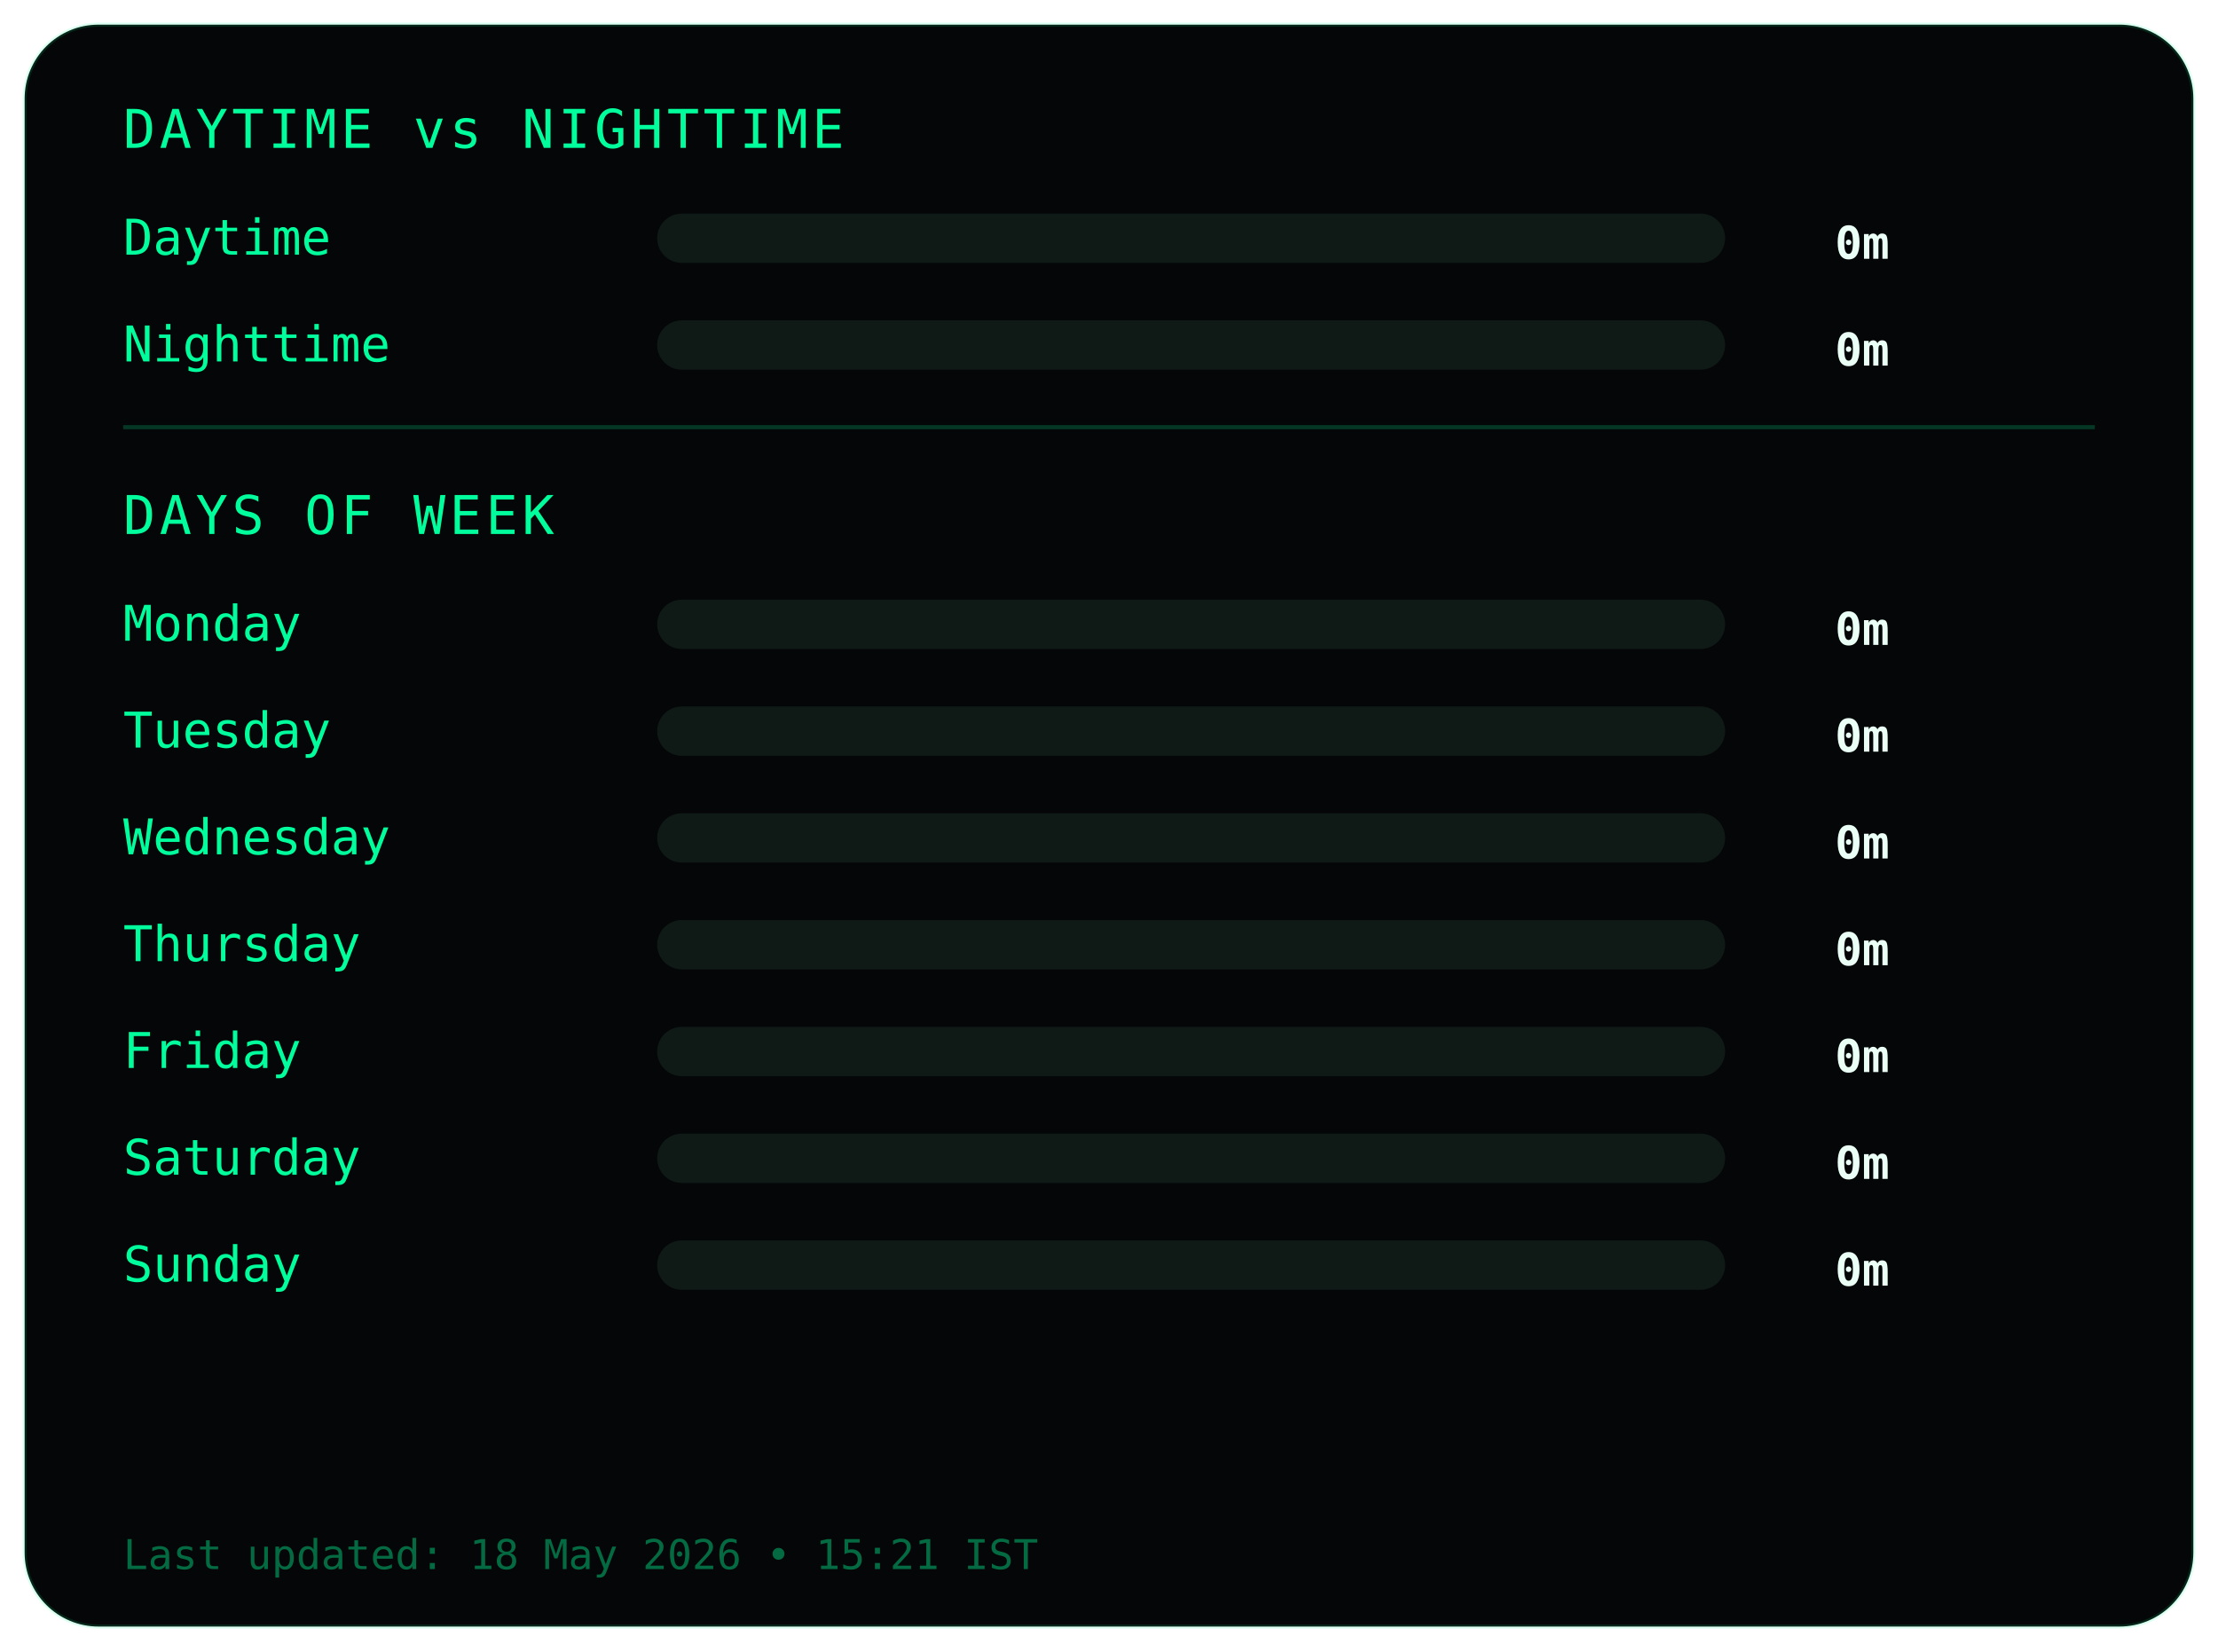
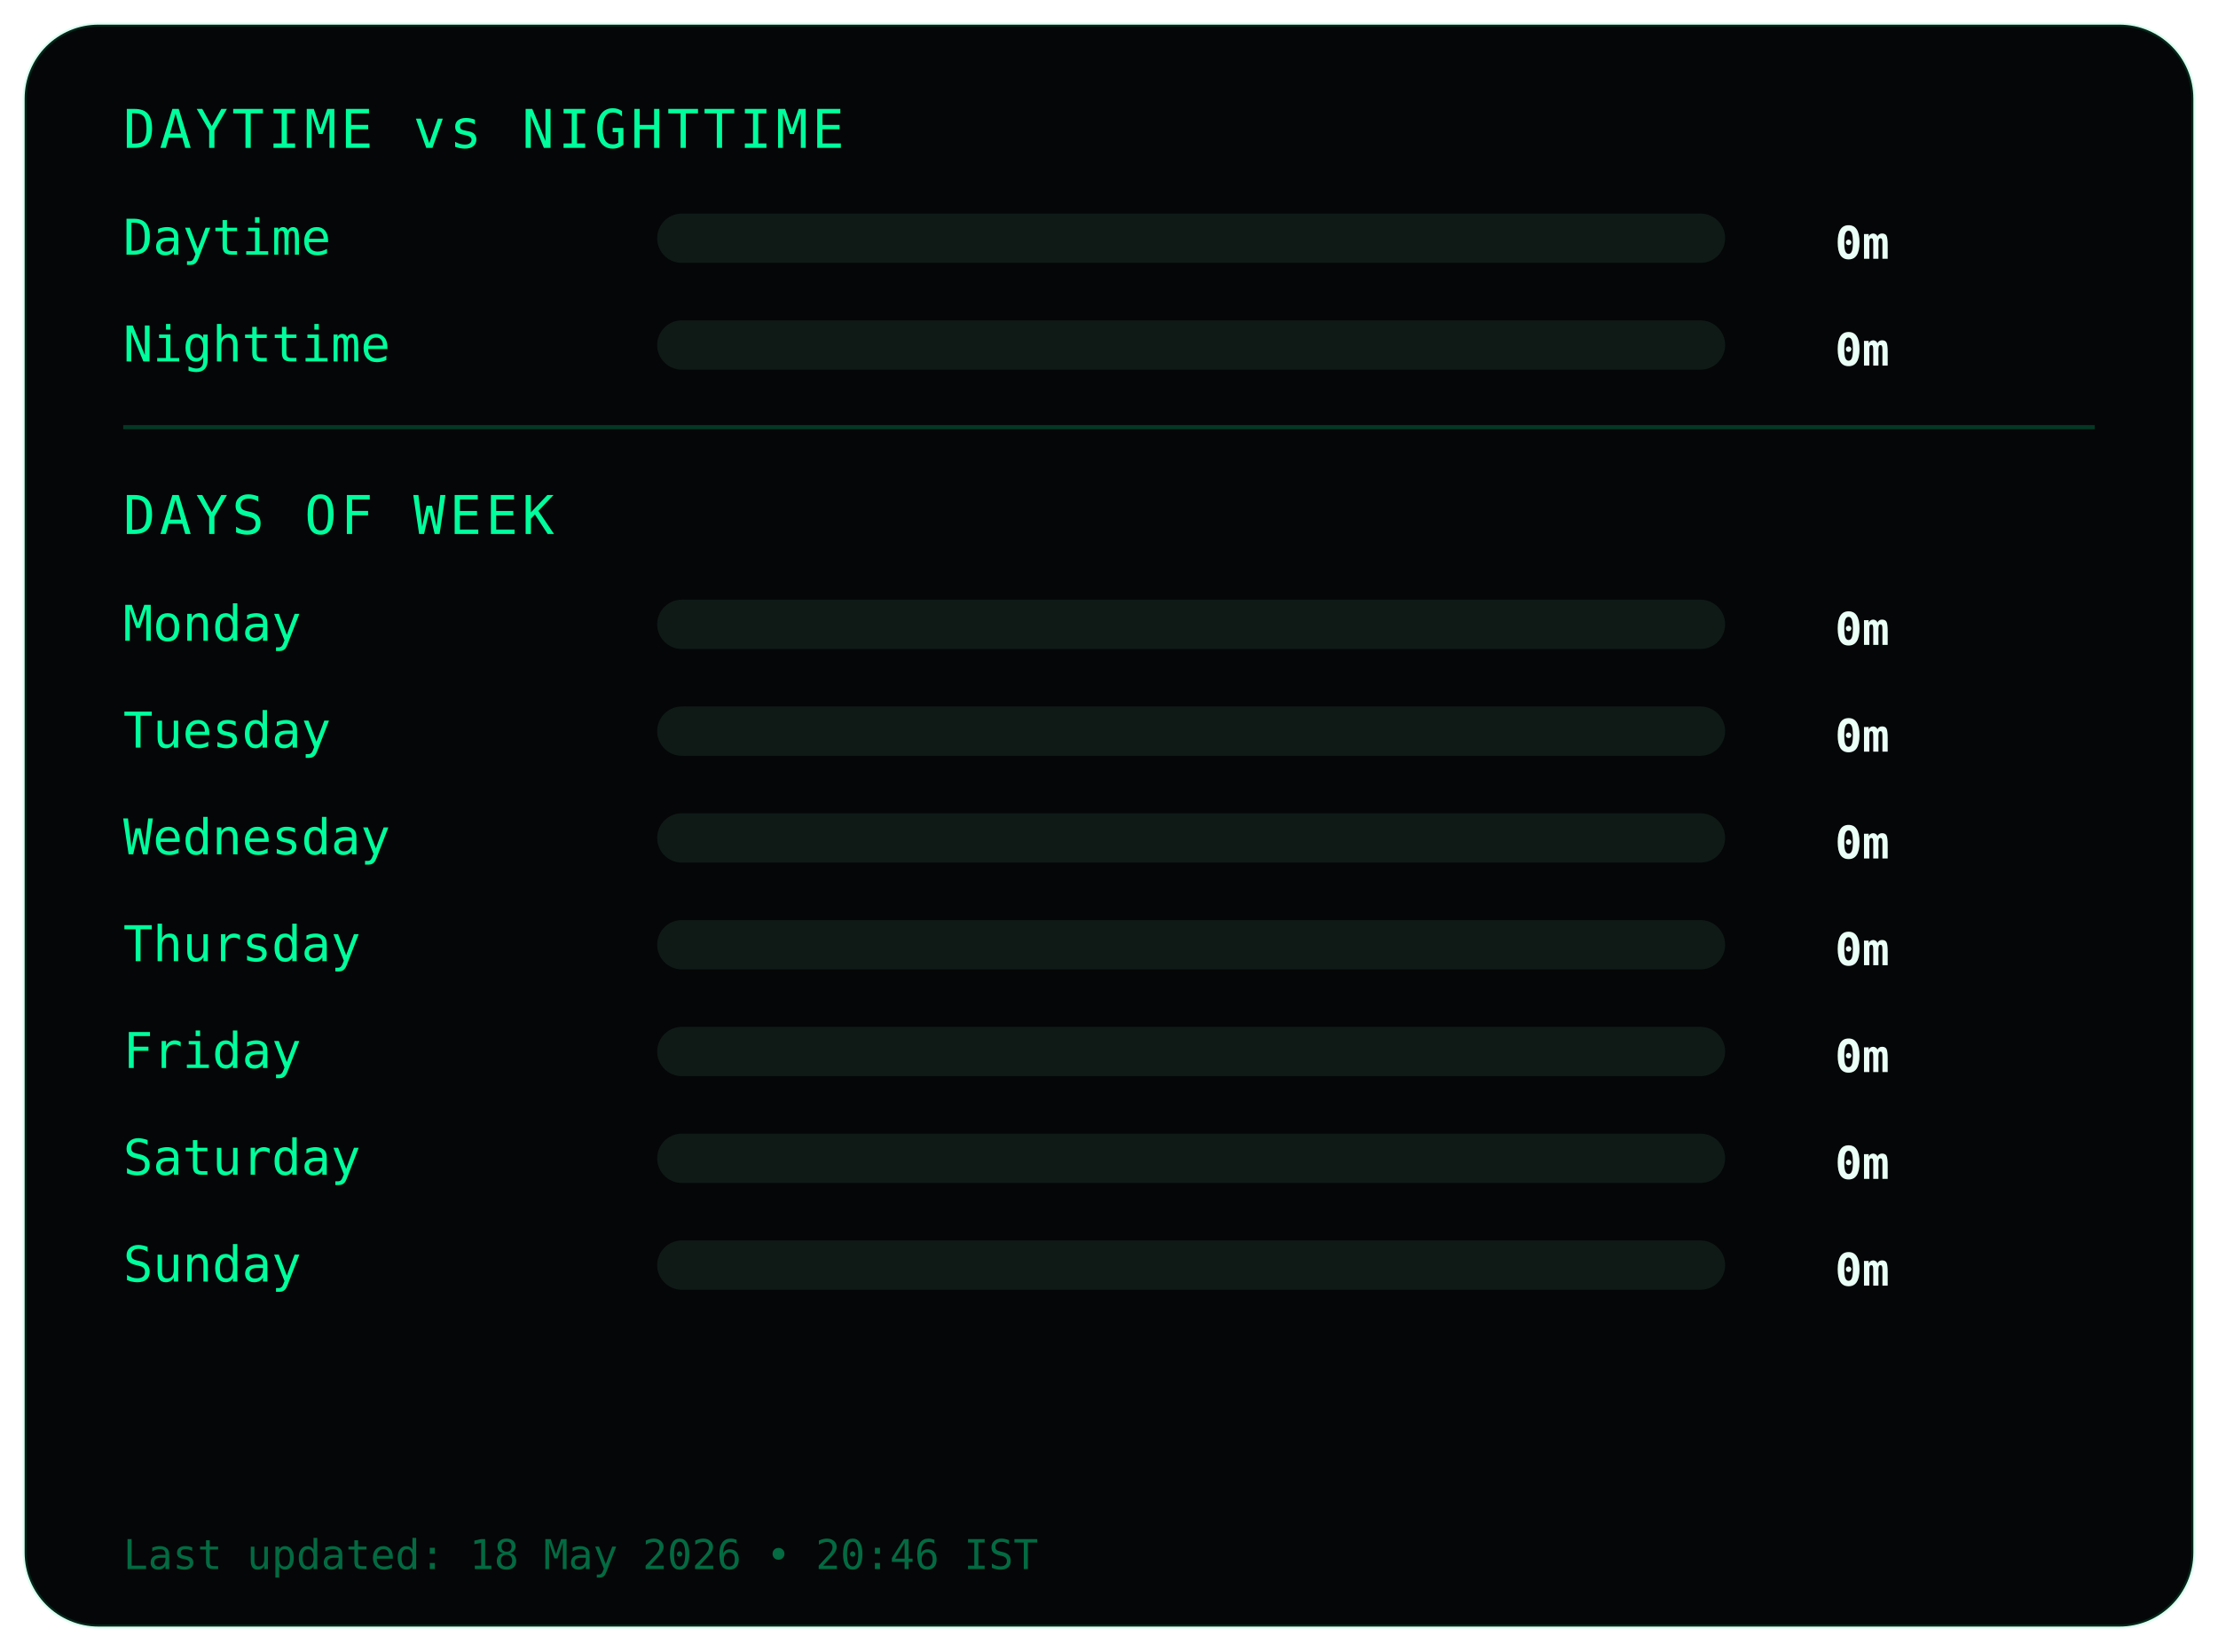
<svg xmlns="http://www.w3.org/2000/svg" width="540" height="402">
  <style>
.frame {
  fill:#050607;
  stroke:#00ff9c22;
  stroke-width:1;
}
.title {
  fill:#00ff9c;
  font-family:monospace;
  font-size:13px;
  letter-spacing:1px;
}
.label {
  fill:#00ff9c;
  font-family:monospace;
  font-size:12px;
}
.value {
  fill:#eafff6;
  font-family:monospace;
  font-size:11px;
  font-weight:bold;
  text-anchor:end;
}
.bar-bg { fill:#0f1a17; }
.bar { fill:#00ff9c; }
.divider { stroke:#00ff9c33; }
.footer {
  fill:#00ff9c66;
  font-family:monospace;
  font-size:10px;
}
</style>
  <rect class="frame" x="6" y="6" rx="18" width="528" height="390" />
  <text class="title" x="30" y="36">DAYTIME vs NIGHTTIME</text>
  <text class="label" x="30" y="62">Daytime</text>
  <rect class="bar-bg" x="160" y="52" width="260" height="12" rx="6" />
  <rect class="bar" x="160" y="52" width="0" height="12" rx="6" />
  <text class="value" x="460" y="63">0m</text>
  <text class="label" x="30" y="88">Nighttime</text>
  <rect class="bar-bg" x="160" y="78" width="260" height="12" rx="6" />
  <rect class="bar" x="160" y="78" width="0" height="12" rx="6" />
  <text class="value" x="460" y="89">0m</text>
  <line class="divider" x1="30" y1="104" x2="510" y2="104" />
  <text class="title" x="30" y="130">DAYS OF WEEK</text>
  <text class="label" x="30" y="156">Monday</text>
  <rect class="bar-bg" x="160" y="146" width="260" height="12" rx="6" />
  <rect class="bar" x="160" y="146" width="0" height="12" rx="6" />
  <text class="value" x="460" y="157">0m</text>
  <text class="label" x="30" y="182">Tuesday</text>
  <rect class="bar-bg" x="160" y="172" width="260" height="12" rx="6" />
  <rect class="bar" x="160" y="172" width="0" height="12" rx="6" />
  <text class="value" x="460" y="183">0m</text>
  <text class="label" x="30" y="208">Wednesday</text>
  <rect class="bar-bg" x="160" y="198" width="260" height="12" rx="6" />
  <rect class="bar" x="160" y="198" width="0" height="12" rx="6" />
  <text class="value" x="460" y="209">0m</text>
  <text class="label" x="30" y="234">Thursday</text>
  <rect class="bar-bg" x="160" y="224" width="260" height="12" rx="6" />
  <rect class="bar" x="160" y="224" width="0" height="12" rx="6" />
  <text class="value" x="460" y="235">0m</text>
  <text class="label" x="30" y="260">Friday</text>
  <rect class="bar-bg" x="160" y="250" width="260" height="12" rx="6" />
  <rect class="bar" x="160" y="250" width="0" height="12" rx="6" />
  <text class="value" x="460" y="261">0m</text>
  <text class="label" x="30" y="286">Saturday</text>
  <rect class="bar-bg" x="160" y="276" width="260" height="12" rx="6" />
  <rect class="bar" x="160" y="276" width="0" height="12" rx="6" />
  <text class="value" x="460" y="287">0m</text>
  <text class="label" x="30" y="312">Sunday</text>
  <rect class="bar-bg" x="160" y="302" width="260" height="12" rx="6" />
  <rect class="bar" x="160" y="302" width="0" height="12" rx="6" />
  <text class="value" x="460" y="313">0m</text>
  <text class="footer" x="30" y="382">
- Last updated: 18 May 2026 • 15:21 IST
+ Last updated: 18 May 2026 • 20:46 IST
</text>
</svg>
